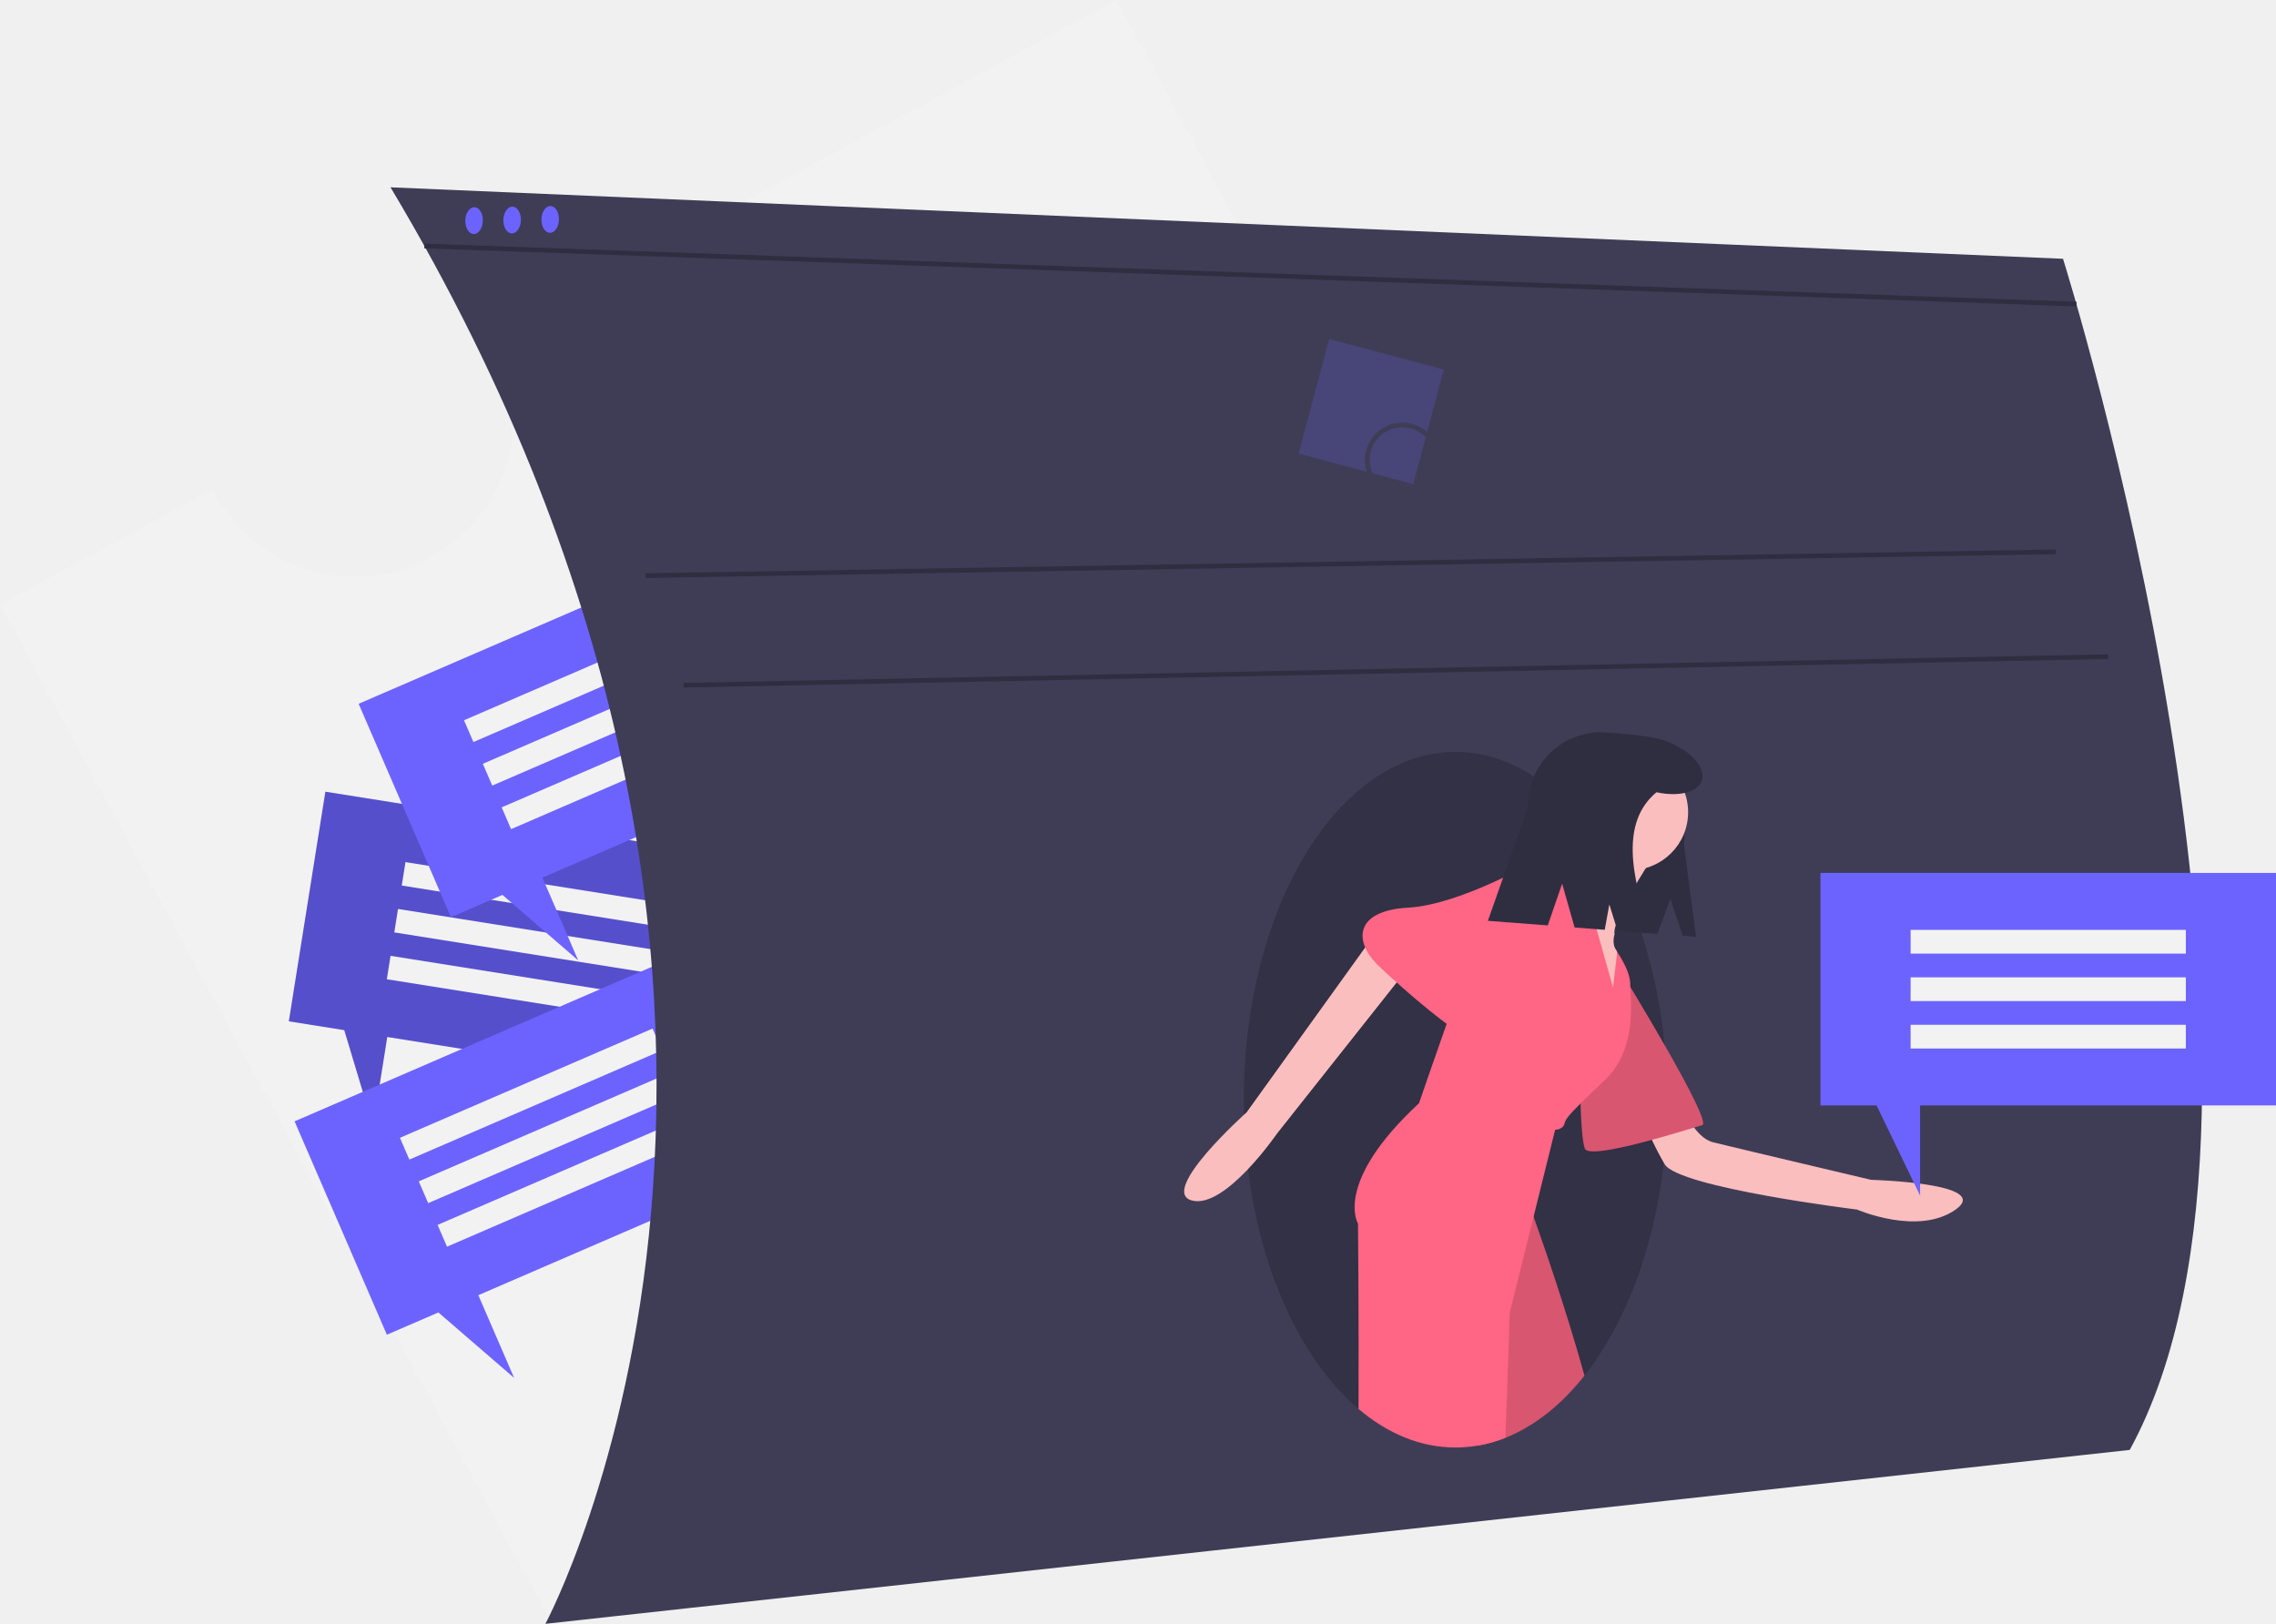
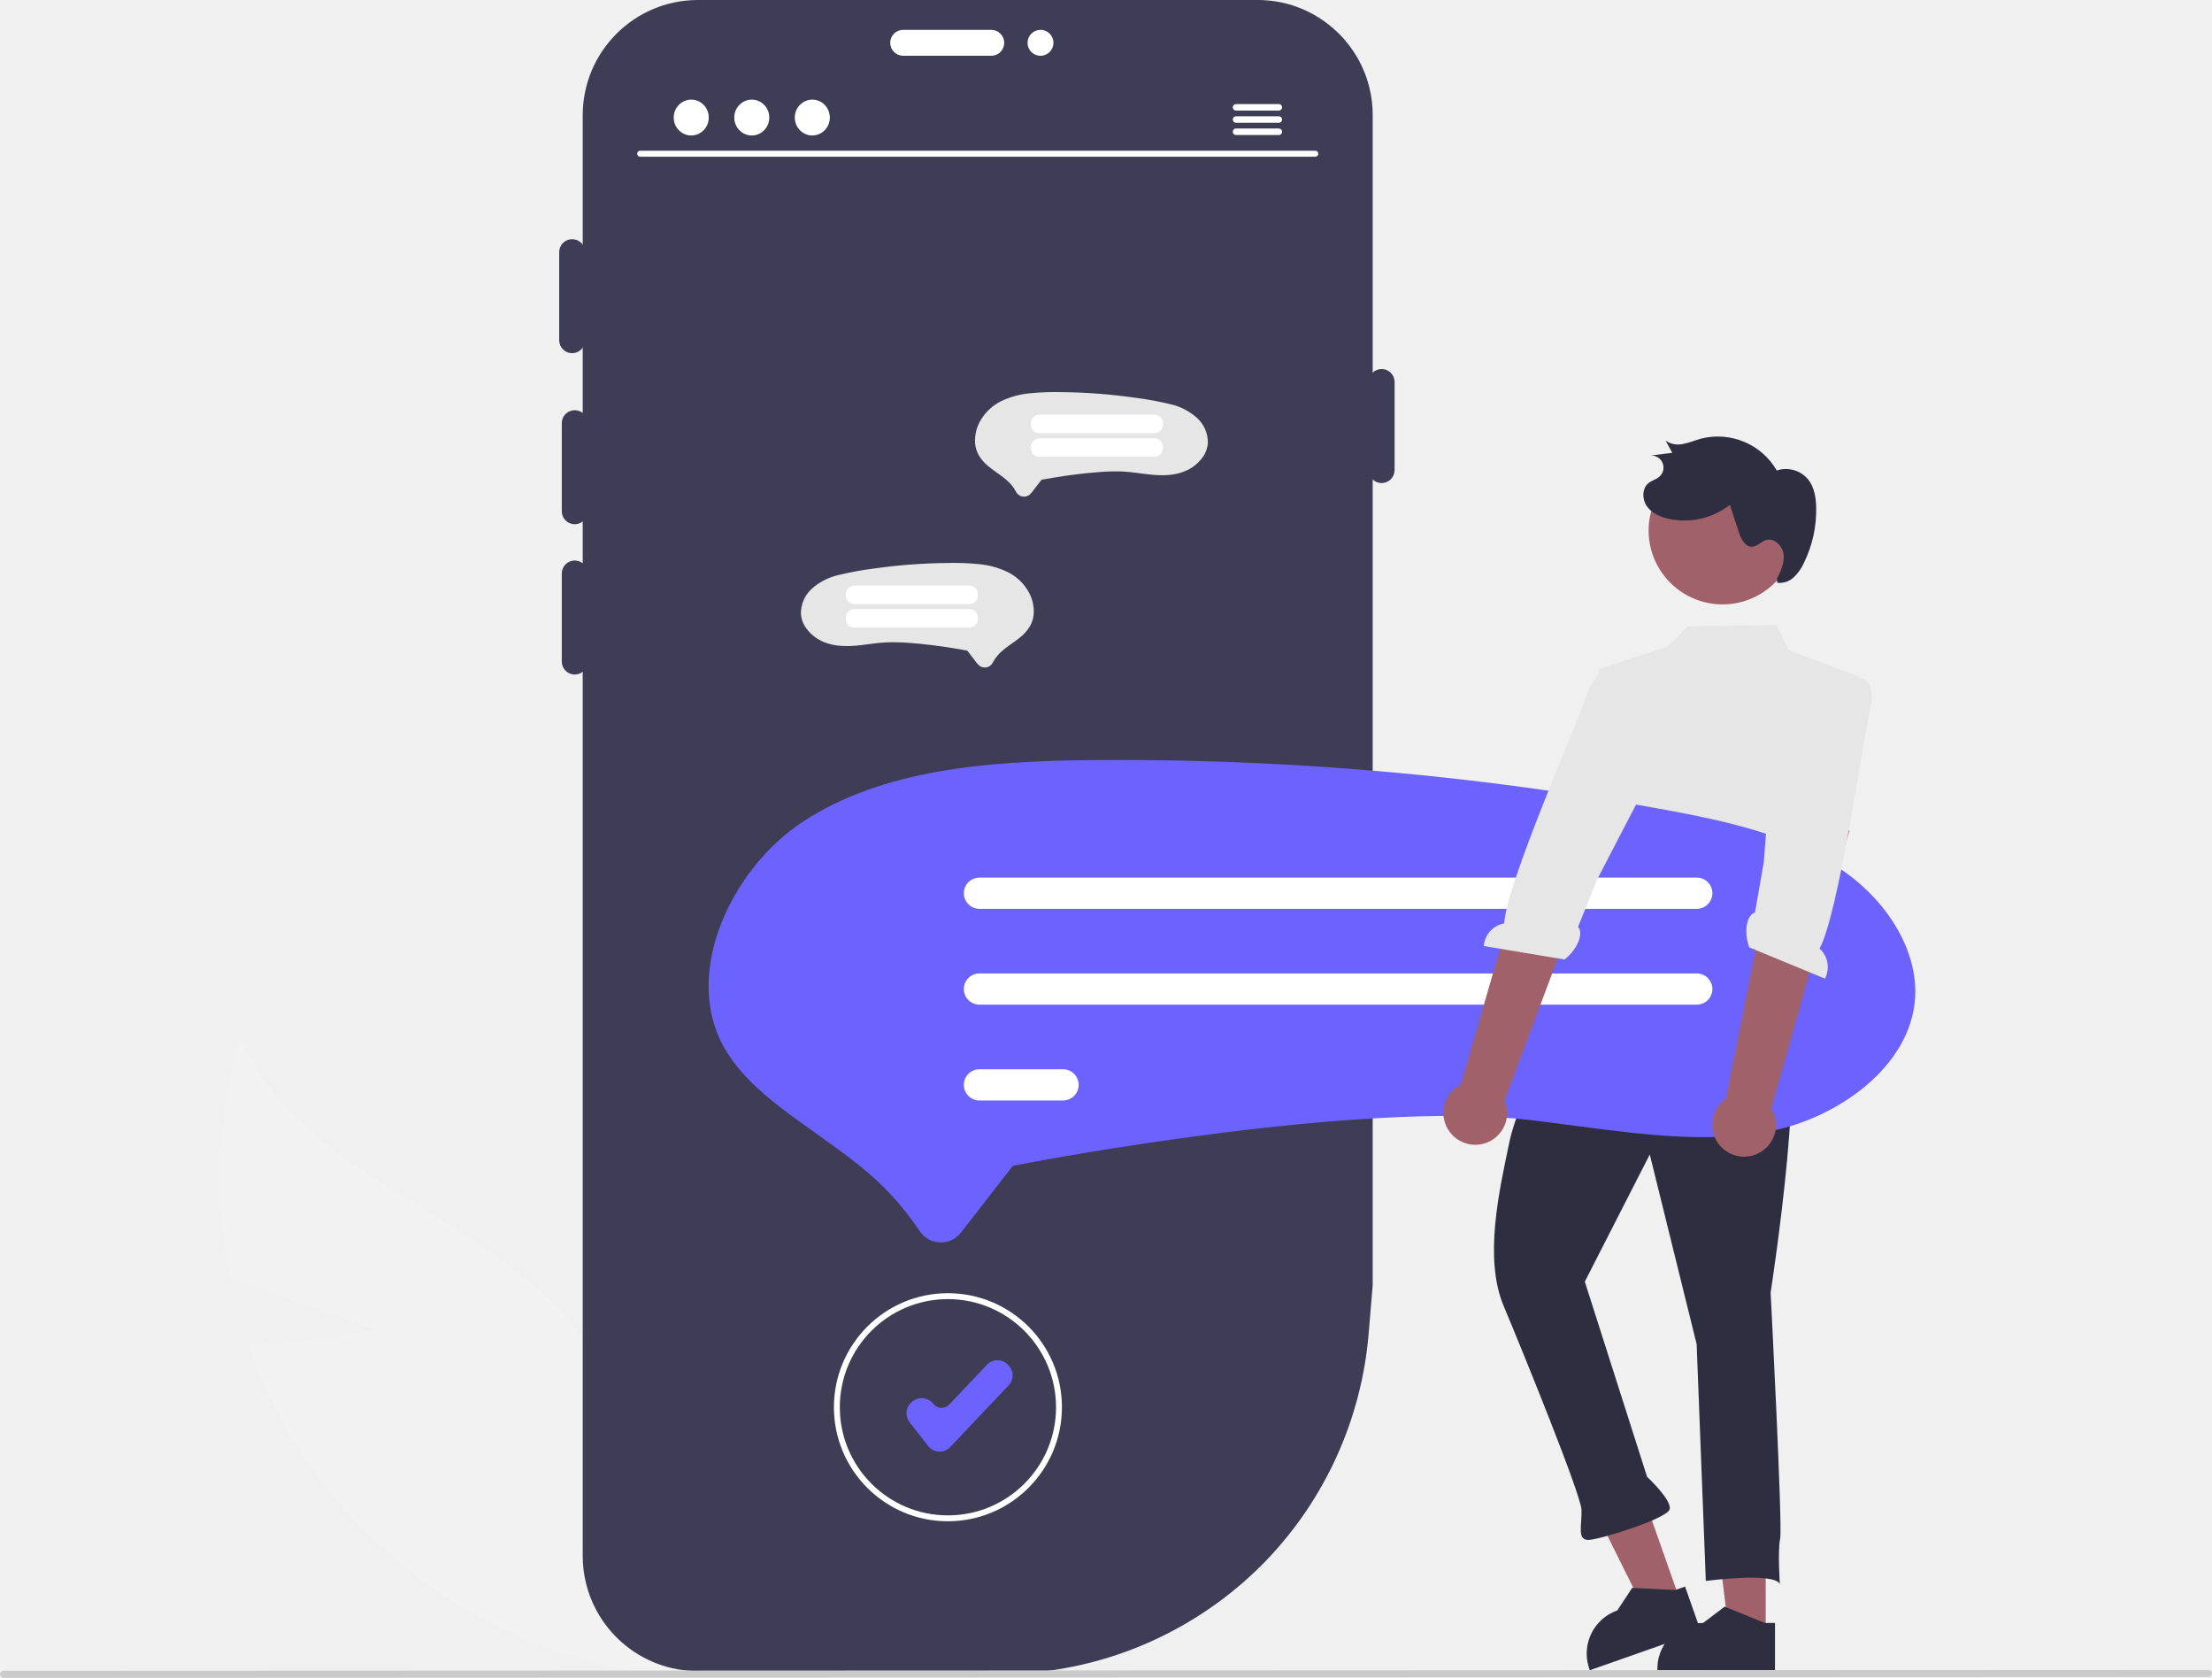
- <svg xmlns="http://www.w3.org/2000/svg" id="be055ddd-85eb-4df0-9de6-0b8a0d661d22" data-name="Layer 1" width="959.262" height="684.457" viewBox="0 0 959.262 684.457">
-   <path d="M590.832,107.772,327.73,250.283a66.93,66.93,0,1,1-117.65,63.726l-89.71,48.592L352.747,791.614,823.21,536.784Z" transform="translate(-120.3692 -107.7716)" fill="#f2f2f2" />
-   <polygon points="137.144 333.711 326.757 363.893 311.352 460.675 163.217 437.095 157.244 474.623 145.1 434.212 121.739 430.493 137.144 333.711" fill="#6c63ff" />
-   <polygon points="137.144 333.711 326.757 363.893 311.352 460.675 163.217 437.095 157.244 474.623 145.1 434.212 121.739 430.493 137.144 333.711" opacity="0.2" />
-   <rect x="289.761" y="480.213" width="116" height="10" transform="translate(494.5565 911.2892) rotate(-170.9558)" fill="#f2f2f2" />
-   <rect x="286.618" y="499.965" width="116" height="10" transform="translate(485.2029 950.0521) rotate(-170.9558)" fill="#f2f2f2" />
-   <rect x="283.474" y="519.716" width="116" height="10" transform="translate(475.8493 988.8151) rotate(-170.9558)" fill="#f2f2f2" />
-   <polygon points="124.156 472.652 300.381 396.436 339.283 486.384 201.607 545.928 216.691 580.805 184.77 553.21 163.058 562.6 124.156 472.652" fill="#6c63ff" />
-   <rect x="286.149" y="563.933" width="116" height="10" transform="translate(765.4953 846.7362) rotate(156.6119)" fill="#f2f2f2" />
-   <rect x="294.089" y="582.289" width="116" height="10" transform="translate(788.0081 878.79) rotate(156.6119)" fill="#f2f2f2" />
-   <rect x="302.028" y="600.646" width="116" height="10" transform="matrix(-0.91784, 0.39696, -0.39696, -0.91784, 810.521, 910.8437)" fill="#f2f2f2" />
-   <polygon points="151.156 296.652 327.381 220.436 366.283 310.384 228.607 369.928 243.691 404.805 211.77 377.21 190.058 386.6 151.156 296.652" fill="#6c63ff" />
-   <rect x="313.149" y="387.933" width="116" height="10" transform="translate(747.4125 498.4791) rotate(156.6119)" fill="#f2f2f2" />
-   <rect x="321.089" y="406.289" width="116" height="10" transform="translate(769.9253 530.5328) rotate(156.6119)" fill="#f2f2f2" />
-   <rect x="329.028" y="424.646" width="116" height="10" transform="matrix(-0.91784, 0.39696, -0.39696, -0.91784, 792.4381, 562.5865)" fill="#f2f2f2" />
-   <path d="M284.961,186.728l704.91,30.124s110.456,351.451,28.116,502.073l-667.757,73.303S490.811,531.15,284.961,186.728Z" transform="translate(-120.3692 -107.7716)" fill="#3f3d56" />
-   <line x1="272.035" y1="242.633" x2="866.49" y2="232.591" fill="none" stroke="#2f2e41" stroke-miterlimit="10" stroke-width="2" />
-   <line x1="288.102" y1="288.823" x2="888.581" y2="276.774" fill="none" stroke="#2f2e41" stroke-miterlimit="10" stroke-width="2" />
-   <line x1="178.866" y1="103.694" x2="875.15" y2="128.178" fill="none" stroke="#2f2e41" stroke-miterlimit="10" stroke-width="2" />
-   <path d="M823.051,571.318c0,1.49-.01,2.98-.05,4.45v.01c-.06,3.64-.2,7.22-.43,10.78q-.36,5.73-.98,11.31c-4.05,36.37-16.27,68.06-33.42,89.72-9.72,12.29-21.03,21.36-33.34,26.24a58.449,58.449,0,0,1-11.65,3.29,55.128,55.128,0,0,1-9.37.8c-14.73,0-28.63-5.86-40.87-16.26-23.65-20.05-41.15-56.97-46.58-101.08v-.01c-.92-7.46-1.5-15.11-1.69-22.93q-.09-3.135-.09-6.32c0-80.97,39.95-146.61,89.23-146.61,11.67,0,22.82,3.68,33.04,10.38.3.19.6.39.89.6a86.977,86.977,0,0,1,15.35,13.38,112.596,112.596,0,0,1,8.24,10.15,134.249,134.249,0,0,1,8.92,14.22c2.24,4.1,4.35,8.42,6.29,12.93v.01q3.03,6.96,5.55,14.5v.01a214.027,214.027,0,0,1,9.86,47.41C822.681,555.798,823.051,563.488,823.051,571.318Z" transform="translate(-120.3692 -107.7716)" opacity="0.2" />
-   <path d="M339.639,198.273c.765,2.868-.153,6.195-2.046,7.428-1.889,1.231-4.035-.089-4.797-2.946s.146-6.177,2.032-7.419C336.719,194.091,338.874,195.405,339.639,198.273Z" transform="translate(-120.3692 -107.7716)" fill="#6c63ff" />
-   <path d="M355.681,198.022c.765,2.868-.153,6.195-2.046,7.428-1.889,1.231-4.035-.089-4.797-2.946s.146-6.177,2.032-7.419C352.761,193.84,354.916,195.154,355.681,198.022Z" transform="translate(-120.3692 -107.7716)" fill="#6c63ff" />
-   <path d="M323.596,198.524c.765,2.868-.153,6.195-2.046,7.428-1.889,1.231-4.035-.089-4.797-2.946s.146-6.177,2.032-7.419C320.676,194.342,322.832,195.656,323.596,198.524Z" transform="translate(-120.3692 -107.7716)" fill="#6c63ff" />
-   <path d="M824.395,486.785l5.191,15.445,5.62.434-5.052-38.503c1.877-24.318-8.275-45.773-32.593-47.65l-0,0a30.837,30.837,0,0,0-33.118,28.372l-2.868,37.157a14.896,14.896,0,0,0,13.705,15.998l43.6,3.365Z" transform="translate(-120.3692 -107.7716)" fill="#2f2e41" />
-   <path d="M829.875,574.754s4.616,12.528,12.528,14.506,66.597,15.825,66.597,15.825,51.431,1.319,35.606,12.528-41.541,0-41.541,0-75.169-9.231-81.103-19.122a133.286,133.286,0,0,1-9.891-21.1Z" transform="translate(-120.3692 -107.7716)" fill="#fbbebe" />
-   <path d="M804.819,519.366s37.584,61.322,32.969,62.641-47.475,15.166-49.453,9.891-1.978-29.672-1.978-29.672Z" transform="translate(-120.3692 -107.7716)" fill="#ff6584" />
-   <path d="M804.819,519.366s37.584,61.322,32.969,62.641-47.475,15.166-49.453,9.891-1.978-29.672-1.978-29.672Z" transform="translate(-120.3692 -107.7716)" opacity="0.15" />
-   <path d="M701.561,499.069l-55.787,77.568s-37.096,33.133-23.193,37.112,35.97-28.107,35.97-28.107l64.3-81.199Z" transform="translate(-120.3692 -107.7716)" fill="#fbbebe" />
-   <path d="M816.028,470.572s-16.484,25.056-15.166,30.991c0,0-1.319,3.956.659,6.594s1.319,18.462,1.319,18.462l-6.594,9.231-8.572-28.353-3.956-30.331s8.902-12.198,7.583-18.133S816.028,470.572,816.028,470.572Z" transform="translate(-120.3692 -107.7716)" fill="#fbbebe" />
-   <path d="M788.171,687.588c-9.72,12.29-21.03,21.36-33.34,26.24a58.449,58.449,0,0,1-11.65,3.29c2.11-46.81,4.54-88.56,6.25-92.25,3.96-8.57,14.51-11.87,14.51-11.87s1.04,2.79,2.78,7.64C771.231,633.278,780.451,659.918,788.171,687.588Z" transform="translate(-120.3692 -107.7716)" fill="#ff6584" />
-   <path d="M788.171,687.588c-9.72,12.29-21.03,21.36-33.34,26.24a58.449,58.449,0,0,1-11.65,3.29c2.11-46.81,4.54-88.56,6.25-92.25,3.96-8.57,14.51-11.87,14.51-11.87s1.04,2.79,2.78,7.64C771.231,633.278,780.451,659.918,788.171,687.588Z" transform="translate(-120.3692 -107.7716)" opacity="0.15" />
-   <circle cx="687.087" cy="342.36" r="24.397" fill="#fbbebe" />
-   <path d="M796.911,562.888c-4.56,4.34-7.91,7.54-10.37,9.98-5,4.94-6.34,6.71-6.78,8.48-.66,2.64-3.95,2.64-3.95,2.64l-9.09,36.65-10.04,40.49s-.65,22.5-1.85,52.7a58.449,58.449,0,0,1-11.65,3.29,55.128,55.128,0,0,1-9.37.8c-14.73,0-28.63-5.86-40.87-16.26.17-38.62-.22-78.11-.22-78.11s-10.55-17.14,25.72-50.77c0,0,5.72-16.68,11.64-33.43,5.95-16.88,12.1-33.83,12.76-33.83.44,0,3.59-4.03,7.59-9.4,3.51-4.7,7.68-10.44,11.24-15.41,4.59-6.36,8.2-11.45,8.2-11.45s10.83,0,15.47,5.53a8.505,8.505,0,0,1,1.68,3.04c1.12,3.65,3.68,12.56,6.25,21.6,3.45,12.17,6.93,24.55,6.93,24.55l1.77-14.88s5.49,7.63,5.49,13.56c0,.32.01.68.02,1.09C807.771,530.858,810.001,550.408,796.911,562.888Z" transform="translate(-120.3692 -107.7716)" fill="#ff6584" />
-   <path d="M777.785,474.529l-7.912-5.275s-32.969,19.781-56.047,21.1-22.419,14.506-13.188,23.738,45.497,40.881,46.816,32.969S777.785,474.529,777.785,474.529Z" transform="translate(-120.3692 -107.7716)" fill="#ff6584" />
-   <path d="M821.252,419.682c-5.303-1.789-18.132-2.741-20.009-2.886A34.531,34.531,0,0,0,764.157,448.568l-16.691,47.324,25.229,1.947,6.067-17.585,5.262,18.46,12.7.98,1.924-10.7,3.466,11.116,14.147,1.092c-8.745-24.791-12.694-47.077,2.267-59.49,9.301,2.006,17.423.1,19.108-4.896C839.577,431.059,832.242,423.388,821.252,419.682Z" transform="translate(-120.3692 -107.7716)" fill="#2f2e41" />
-   <polygon points="767.262 367.957 959.262 367.957 959.262 465.957 809.262 465.957 809.262 503.957 790.917 465.957 767.262 465.957 767.262 367.957" fill="#6c63ff" />
-   <rect x="925.631" y="499.728" width="116" height="10" transform="translate(1846.892 901.6852) rotate(-180)" fill="#f2f2f2" />
-   <rect x="925.631" y="519.728" width="116" height="10" transform="translate(1846.892 941.6852) rotate(-180)" fill="#f2f2f2" />
-   <rect x="925.631" y="539.728" width="116" height="10" transform="translate(1846.892 981.6852) rotate(-180)" fill="#f2f2f2" />
-   <rect x="673.29" y="256.251" width="50" height="50" transform="translate(-24.12537 -278.4622) rotate(14.95654)" fill="#6c63ff" opacity="0.2" />
-   <circle cx="591.037" cy="193.867" r="14.756" fill="none" stroke="#3f3d56" stroke-miterlimit="10" stroke-width="2" />
+ <svg xmlns="http://www.w3.org/2000/svg" id="bae0a9cf-5137-4067-892e-45632fa5cf38" data-name="Layer 1" width="751.131" height="569.602" viewBox="0 0 751.131 569.602">
+   <path d="M352.382,616.542,302.64,599.163a170.006,170.006,0,0,1,3.577-81.72c18.87,45.43,77.726,58.131,110.404,94.902a102.259,102.259,0,0,1,23.696,85.409l9.524,36.136a171.354,171.354,0,0,1-122.604-74.521,165.52,165.52,0,0,1-18.323-37.262C330.386,620.585,352.382,616.542,352.382,616.542Z" transform="translate(-224.4343 -165.1988)" fill="#f2f2f2" />
+   <path d="M690.56,204.289v397.23l-1.38,16.54a126.311,126.311,0,0,1-34.47,76.58q-4.23,4.425-8.85,8.38a123.197,123.197,0,0,1-11.94,9.09c-2.38,1.6-4.82,3.11-7.3,4.54a125.993,125.993,0,0,1-46.87,15.85H461.39a38.928,38.928,0,0,1-25.62-9.59,39.509,39.509,0,0,1-8.7-10.8,38.896,38.896,0,0,1-4.76-18.69v-489.13a39.14,39.14,0,0,1,39.09-39.09H651.48c.45,0,.89.01,1.34.02.29.01.58.02.87.05.39.01.78.04,1.16.08.49.03.97.08,1.45.14.44.06.88.12,1.32.19.09.01.17.03.26.04.56.09,1.12.19,1.67.31.55.11,1.11.24,1.65.38.39.1.79.21,1.18.32.01,0,.03.01.04.01,1.15.34,2.29.73,3.41,1.18.35.13.7.28,1.04.43l.15.06c.28.12.55.24.82.37.81.37,1.61.78,2.4,1.21a40.162,40.162,0,0,1,3.77,2.36c.39.27.77.56,1.14.85.31.23.62.47.92.73a.304.304,0,0,1,.07.05c.04.03.08.07.12.1.27.21.53.43.78.65.49.42.97.86,1.44,1.31.13.12.26.24.39.37.13.12.25.25.38.38.13.12.25.25.37.37a1.893,1.893,0,0,1,.2.2c.36.38.71.77,1.05,1.16.43.49.85.99,1.24,1.5.34.42.66.84.97,1.27.29.39.56.78.83,1.18a3.281,3.281,0,0,1,.2.31c.28.41.54.83.8,1.25.65,1.06,1.24,2.16,1.78,3.27.2.42.39.83.57,1.25.23.51.44,1.02.64,1.53.08.19.15.39.22.58.11.29.21.58.31.87.11.32.22.65.32.97l.24.78c.14.47.26.93.38,1.4.07.28.14.56.2.85a39.063,39.063,0,0,1,.91,6.21c.01.26.03.51.04.77C690.55,203.099,690.56,203.689,690.56,204.289Z" transform="translate(-224.4343 -165.1988)" fill="#3f3d56" />
+   <path d="M419.598,343.167a4.404,4.404,0,0,1-4.399-4.399V308.856a4.399,4.399,0,1,1,8.798,0v29.912A4.404,4.404,0,0,1,419.598,343.167Z" transform="translate(-224.4343 -165.1988)" fill="#3f3d56" />
+   <path d="M418.718,285.102a4.404,4.404,0,0,1-4.399-4.399V250.791a4.399,4.399,0,0,1,8.798,0v29.912A4.404,4.404,0,0,1,418.718,285.102Z" transform="translate(-224.4343 -165.1988)" fill="#3f3d56" />
+   <path d="M526.728,179.732a4.404,4.404,0,0,1,4.399-4.399h29.912a4.399,4.399,0,0,1,0,8.798H531.127A4.404,4.404,0,0,1,526.728,179.732Z" transform="translate(-224.4343 -165.1988)" fill="#fff" />
+   <path d="M419.598,394.194a4.404,4.404,0,0,1-4.399-4.399V359.883a4.399,4.399,0,1,1,8.798,0v29.912A4.404,4.404,0,0,1,419.598,394.194Z" transform="translate(-224.4343 -165.1988)" fill="#3f3d56" />
+   <path d="M693.598,329.194a4.404,4.404,0,0,1-4.399-4.399V294.883a4.399,4.399,0,1,1,8.798,0v29.912A4.404,4.404,0,0,1,693.598,329.194Z" transform="translate(-224.4343 -165.1988)" fill="#3f3d56" />
+   <circle cx="353.321" cy="14.533" r="4.399" fill="#fff" />
+   <path d="M671.103,218.401H441.78a1.016,1.016,0,0,1,0-2.031H671.103a1.016,1.016,0,0,1,0,2.031Z" transform="translate(-224.4343 -165.1988)" fill="#fff" />
+   <ellipse cx="234.726" cy="39.905" rx="5.95" ry="6.083" fill="#fff" />
+   <ellipse cx="255.282" cy="39.905" rx="5.95" ry="6.083" fill="#fff" />
+   <ellipse cx="275.838" cy="39.905" rx="5.95" ry="6.083" fill="#fff" />
+   <path d="M658.727,200.528H644.125a1.106,1.106,0,0,0,0,2.211H658.727a1.106,1.106,0,0,0,0-2.211Z" transform="translate(-224.4343 -165.1988)" fill="#fff" />
+   <path d="M658.727,204.678H644.125a1.106,1.106,0,0,0,0,2.211H658.727a1.106,1.106,0,0,0,0-2.211Z" transform="translate(-224.4343 -165.1988)" fill="#fff" />
+   <path d="M658.727,208.823H644.125a1.106,1.106,0,0,0,0,2.211H658.727a1.106,1.106,0,0,0,0-2.211Z" transform="translate(-224.4343 -165.1988)" fill="#fff" />
+   <path d="M496.404,373.589a9.453,9.453,0,0,0,1.222,4.028,13.635,13.635,0,0,0,6.777,5.62c3.428,1.403,7.249,1.446,10.887,1.133,3.379-.29,6.723-.964,10.114-1.103a70.469,70.469,0,0,1,7.863.188c5.075.36,10.128,1.028,15.149,1.839q2.04.325,4.071.699a2.013,2.013,0,0,1,.378.07c.025.01.064.002.087.016.041.026-.165-.065-.04.038a3.752,3.752,0,0,1,.464.597l1.854,2.386a11.28,11.28,0,0,0,1.713,2.055,3.101,3.101,0,0,0,3.433.239,3.43,3.43,0,0,0,1.277-1.45,12.514,12.514,0,0,1,1.518-2.191c2.206-2.574,5.272-4.157,7.837-6.322a13.958,13.958,0,0,0,3.134-3.583,10.132,10.132,0,0,0,1.295-4.023,13.457,13.457,0,0,0-2.061-8.261,16.503,16.503,0,0,0-6.7-6.132,28.921,28.921,0,0,0-9.981-2.735A90.432,90.432,0,0,0,545.668,356.332q-6.183.069-12.344.544-6.169.477-12.289,1.357a107.233,107.233,0,0,0-11.711,2.146,20.214,20.214,0,0,0-9.29,4.747A11.254,11.254,0,0,0,496.404,373.589Z" transform="translate(-224.4343 -165.1988)" fill="#e6e6e6" />
+   <path d="M553.576,363.978H514.558a2.921,2.921,0,0,0-2.917,2.917v.47a2.921,2.921,0,0,0,2.917,2.917h39.018a2.921,2.921,0,0,0,2.917-2.917v-.47A2.921,2.921,0,0,0,553.576,363.978Z" transform="translate(-224.4343 -165.1988)" fill="#fff" />
+   <path d="M553.576,371.978H514.558a2.921,2.921,0,0,0-2.917,2.917v.47a2.921,2.921,0,0,0,2.917,2.917h39.018a2.921,2.921,0,0,0,2.917-2.917v-.47A2.921,2.921,0,0,0,553.576,371.978Z" transform="translate(-224.4343 -165.1988)" fill="#fff" />
+   <path d="M634.588,315.589a9.453,9.453,0,0,1-1.222,4.028,13.635,13.635,0,0,1-6.777,5.62c-3.428,1.403-7.249,1.446-10.887,1.133-3.379-.29-6.723-.964-10.114-1.103a70.469,70.469,0,0,0-7.863.188c-5.075.36-10.128,1.028-15.149,1.839q-2.04.325-4.071.699a2.013,2.013,0,0,0-.378.07c-.025.01-.064.002-.087.016-.041.026.165-.065.04.038a3.751,3.751,0,0,0-.464.597l-1.854,2.386a11.281,11.281,0,0,1-1.713,2.055,3.101,3.101,0,0,1-3.433.239,3.43,3.43,0,0,1-1.277-1.45,12.514,12.514,0,0,0-1.518-2.191c-2.206-2.574-5.272-4.157-7.837-6.322a13.958,13.958,0,0,1-3.134-3.583,10.132,10.132,0,0,1-1.295-4.023,13.457,13.457,0,0,1,2.061-8.261,16.503,16.503,0,0,1,6.7-6.132,28.921,28.921,0,0,1,9.981-2.735,90.432,90.432,0,0,1,11.026-.365q6.183.069,12.344.544,6.169.477,12.289,1.357a107.233,107.233,0,0,1,11.711,2.146,20.214,20.214,0,0,1,9.29,4.747A11.254,11.254,0,0,1,634.588,315.589Z" transform="translate(-224.4343 -165.1988)" fill="#e6e6e6" />
+   <path d="M574.5,308.894v.47a2.921,2.921,0,0,0,2.917,2.917h39.018a2.921,2.921,0,0,0,2.917-2.917v-.47a2.921,2.921,0,0,0-2.917-2.917H577.416A2.921,2.921,0,0,0,574.5,308.894Z" transform="translate(-224.4343 -165.1988)" fill="#fff" />
+   <path d="M574.5,316.895v.47a2.921,2.921,0,0,0,2.917,2.917h39.018a2.921,2.921,0,0,0,2.917-2.917v-.47a2.921,2.921,0,0,0-2.917-2.917H577.416A2.921,2.921,0,0,0,574.5,316.895Z" transform="translate(-224.4343 -165.1988)" fill="#fff" />
+   <polygon points="599.58 555.014 587.19 555.013 581.296 507.224 599.582 507.225 599.58 555.014" fill="#a0616a" />
+   <path d="M823.684,716.164l-13.22-5.37-.39-.16-7.3,5.53a15.542,15.542,0,0,0-15.53,14.87c-.02.22-.02.45-.02.68v.51h39.95v-16.06Z" transform="translate(-224.4343 -165.1988)" fill="#2f2e41" />
+   <polygon points="570.564 543.484 558.877 547.596 537.455 504.472 554.705 498.403 570.564 543.484" fill="#a0616a" />
+   <path d="M793.344,704.973l-14.253-.678-.421-.022-5.051,7.639a15.542,15.542,0,0,0-9.714,19.182c.054.214.13.431.207.648l.169.481,37.685-13.26-5.33-15.15Z" transform="translate(-224.4343 -165.1988)" fill="#2f2e41" />
+   <path d="M828.393,514.155c11.335-.44-2.706,89.89-2.706,89.89s4.107,79.305,3.237,83.467-.11,15.386-.11,15.386c-2.221-4.042-25.132-.991-25.132-.991l-3.117-80.376L784.651,557.131l-22.062,43.168,21.146,66.261s8.563,7.924,7.653,11.055-23.341,10.193-27.463,10.353-2.261-5.072-2.461-10.225-19.596-52.905-26.418-69.152-1.518-39.157,1.964-55.805,21.803-47.889,21.803-47.889C781.555,479.248,817.058,514.594,828.393,514.155Z" transform="translate(-224.4343 -165.1988)" fill="#2f2e41" />
+   <path d="M822.506,528.635c-28.11.001-43.601-5.626-51.827-10.65-10.059-6.144-11.78-12.622-11.848-12.896l-.02-.078.979-12.32.428-.959a19.505,19.505,0,0,0,.734-14.007l-.031-.095.008-.099,6.573-85.245,23.26-7.619,6.767-6.799,30.127-.437,4.198,8.51,23.751,8.941-11.668,69.457-5.594,9.642,2.251,10.503-.016.095-7.338,43.8-.404.018Q827.407,528.64,822.506,528.635Z" transform="translate(-224.4343 -165.1988)" fill="#e6e6e6" />
+   <path d="M834.224,348.758a25.105,25.105,0,0,1-49.751-6.771l.049-.356a25.105,25.105,0,0,1,49.694,7.126Z" transform="translate(-224.4343 -165.1988)" fill="#a0616a" />
+   <path d="M827.834,361.688c1.289-2.619,2.614-5.43,2.251-8.327s-3.203-5.665-5.992-4.804c-1.668.515-2.928,2.162-4.672,2.246-2.399.116-3.774-2.629-4.521-4.912l-3.041-9.297a25.154,25.154,0,0,1-20.891,4.721c-2.823-.646-5.676-1.904-7.332-4.28s-1.646-6.062.625-7.858c1.114-.881,2.596-1.216,3.661-2.156a4.102,4.102,0,0,0-3.276-7.139l7.657-.957-2.281-4.126a7.535,7.535,0,0,0,5.992,1.099c2.06-.371,4-1.219,6.015-1.785a23.152,23.152,0,0,1,25.754,10.815,9.802,9.802,0,0,1,10.687,3.086c2.05,2.602,2.607,6.073,2.687,9.384a40.715,40.715,0,0,1-4.15,18.86,15.451,15.451,0,0,1-3.487,4.946,6.978,6.978,0,0,1-5.601,1.832" transform="translate(-224.4343 -165.1988)" fill="#2f2e41" />
+   <path d="M543.977,586.992c-.118,0-.236-.002-.356-.007a8.649,8.649,0,0,1-6.955-3.955,97.704,97.704,0,0,0-20.568-22.28c-4.827-3.858-9.871-7.446-14.749-10.915-12.584-8.948-24.435-17.375-31.014-29.02-14.343-25.391,2.548-60.758,26.679-76.618,27.066-17.789,62.667-20.579,97.107-20.945q5.369-.057,10.744-.056h0a1024.404,1024.404,0,0,1,185.005,16.916c20.294,3.744,41.536,8.331,58.606,19.461,16.969,11.065,27.283,28.49,26.276,44.393-1.469,23.216-26.08,40.563-48.49,45.099C804.902,553.383,782.712,550.464,759.22,547.373c-5.186-.682-10.549-1.388-15.851-2.001C685.738,538.711,577.476,559.243,572.896,560.12l-4.544.87-17.631,22.689A8.461,8.461,0,0,1,543.977,586.992Z" transform="translate(-224.4343 -165.1988)" fill="#6c63ff" />
+   <path d="M800.611,473.736H557.027a5.3,5.3,0,0,1,0-10.6H800.611a5.3,5.3,0,0,1,0,10.6Z" transform="translate(-224.4343 -165.1988)" fill="#fff" />
+   <path d="M800.611,506.267H557.027a5.3,5.3,0,1,1-.011-10.6h243.595a5.3,5.3,0,0,1,0,10.6Z" transform="translate(-224.4343 -165.1988)" fill="#fff" />
+   <path d="M585.413,538.797H557.027a5.3,5.3,0,0,1,0-10.6h28.386a5.3,5.3,0,0,1,0,10.6Z" transform="translate(-224.4343 -165.1988)" fill="#fff" />
+   <path d="M820.656,557.117a10.755,10.755,0,0,0,5.286-15.621l26.513-94.298-23.262-2.431-18.747,93.456a10.813,10.813,0,0,0,10.209,18.893Z" transform="translate(-224.4343 -165.1988)" fill="#a0616a" />
+   <path d="M856.377,395.433s5.678.204,2.871,11.91c-2.247,9.371-10.498,68.159-16.95,79.88a8.449,8.449,0,0,1,1.831,10.195l-25.708-10.603c-2.135-5.928-.482-11.31,1.947-11.786l3.003-17.145,4.426-57.515,24.477-5.156Z" transform="translate(-224.4343 -165.1988)" fill="#e6e6e6" />
+   <path d="M716.708,549.461a10.755,10.755,0,0,1,3.756-16.058l27.262-94.084,21.04,10.215-33.413,89.27a10.813,10.813,0,0,1-18.644,10.657Z" transform="translate(-224.4343 -165.1988)" fill="#a0616a" />
+   <path d="M771.72,393.285s-4.93-2.824-8.726,8.599c-3.039,9.145-27.064,63.43-27.772,76.791a8.449,8.449,0,0,0-6.937,7.692l27.431,4.566c4.943-3.908,6.379-9.351,4.569-11.038l6.5-16.147,26.602-51.185-18.067-17.3Z" transform="translate(-224.4343 -165.1988)" fill="#e6e6e6" />
+   <path d="M974.375,734.494l-748.75.307a1.191,1.191,0,0,1,0-2.381l748.75-.307a1.191,1.191,0,0,1,0,2.381Z" transform="translate(-224.4343 -165.1988)" fill="#cacaca" />
+   <path d="M546.323,681.649a38.713,38.713,0,1,1,38.713-38.713A38.757,38.757,0,0,1,546.323,681.649Zm0-75.426a36.713,36.713,0,1,0,36.713,36.713A36.755,36.755,0,0,0,546.323,606.224Z" transform="translate(-224.4343 -165.1988)" fill="#fff" />
+   <path d="M543.499,658.009c-.08,0-.161-.003-.241-.007a4.932,4.932,0,0,1-3.656-1.899l-6.302-8.103a4.934,4.934,0,0,1,.865-6.925l.227-.176a4.933,4.933,0,0,1,6.926.865,3.599,3.599,0,0,0,5.45.265L559.564,628.52a4.941,4.941,0,0,1,6.976-.19l.21.2a4.933,4.933,0,0,1,.188,6.976l-19.858,20.961A4.929,4.929,0,0,1,543.499,658.009Z" transform="translate(-224.4343 -165.1988)" fill="#6c63ff" />
</svg>
